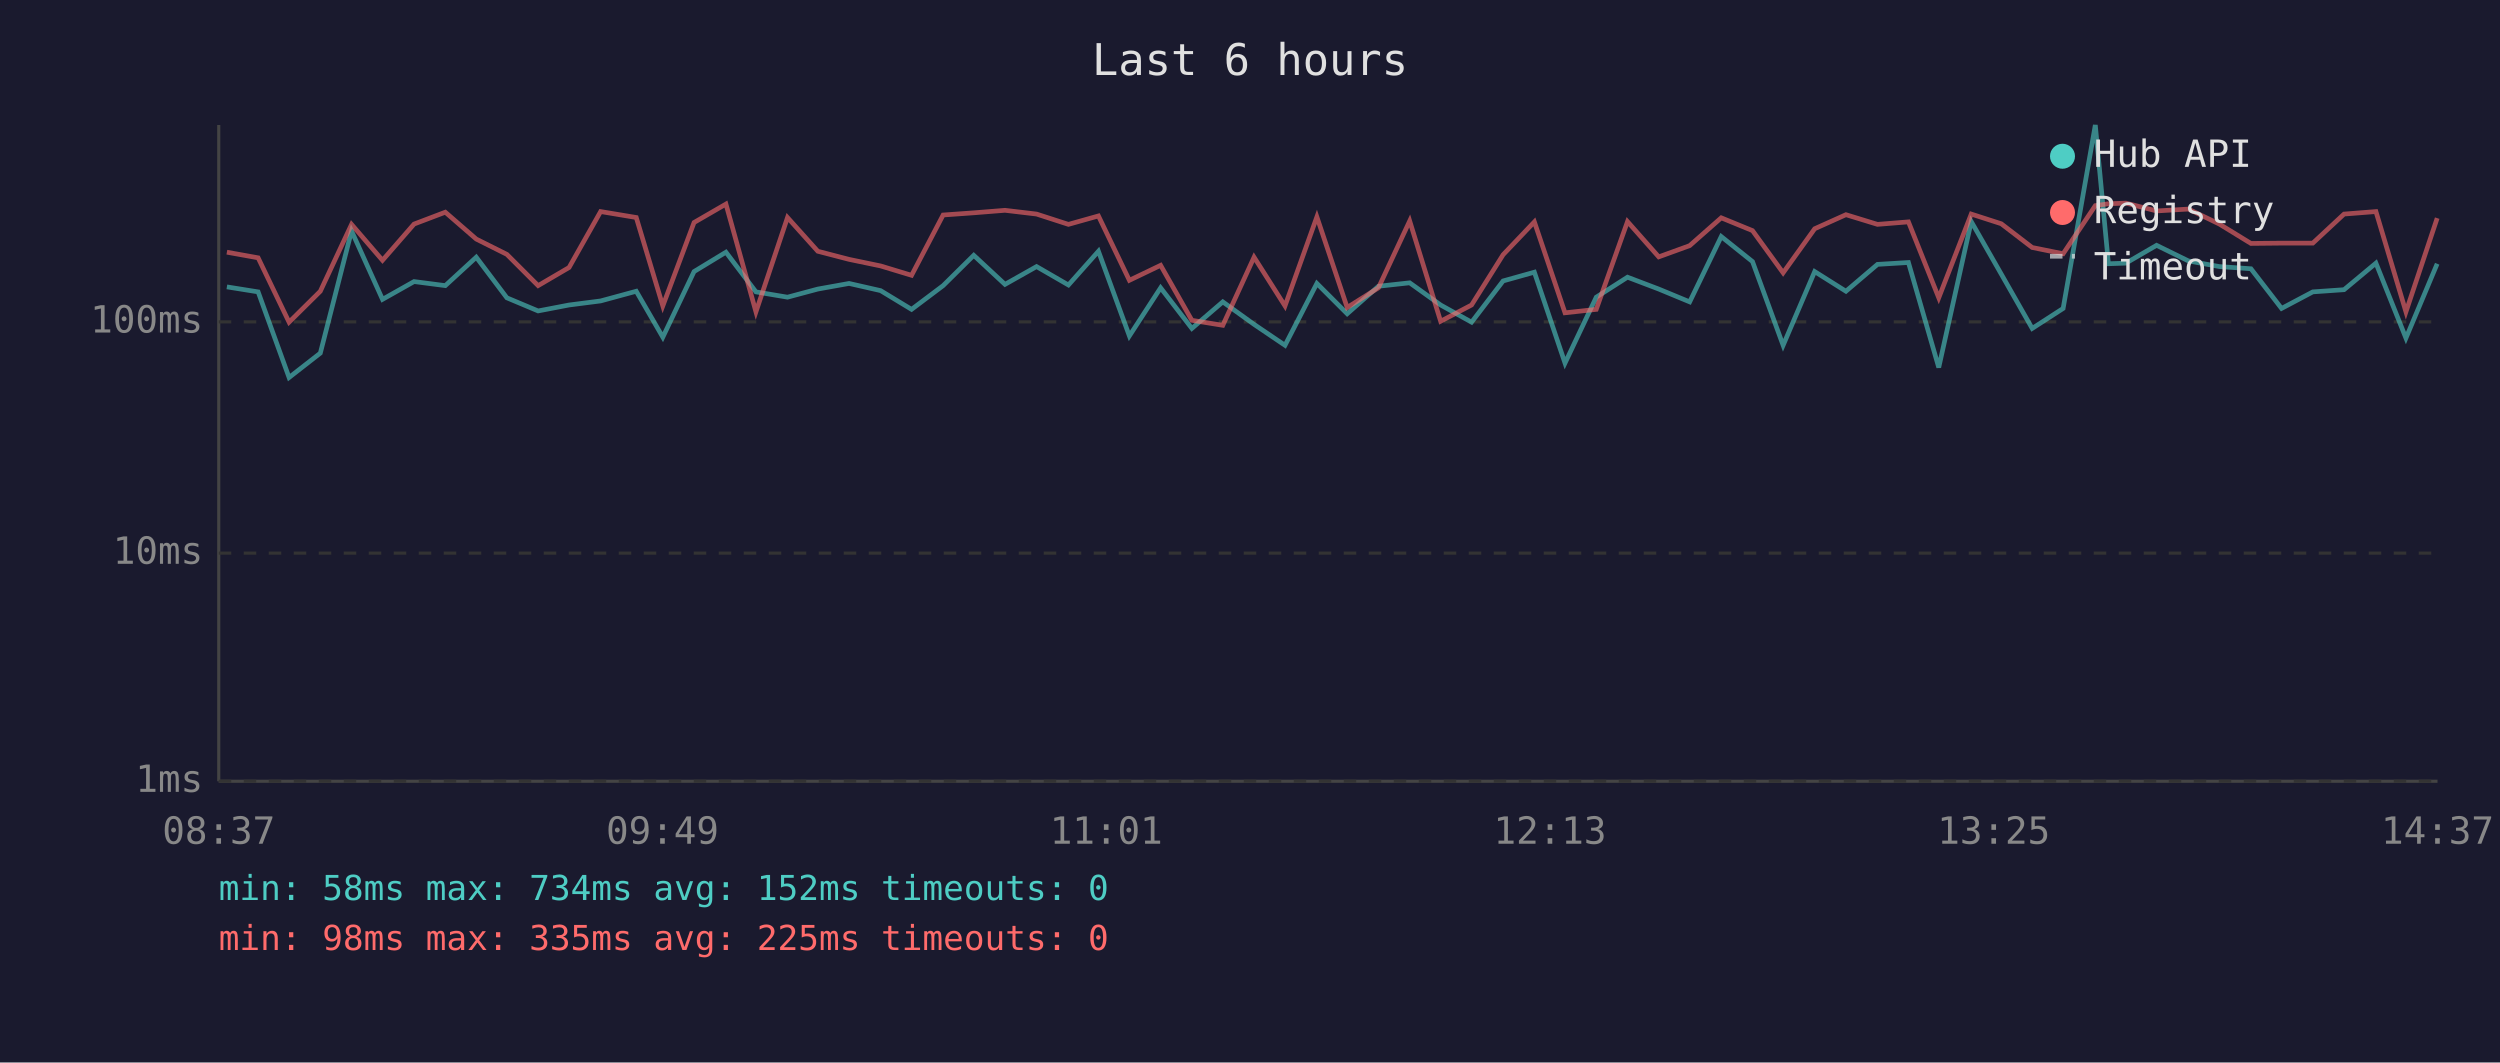
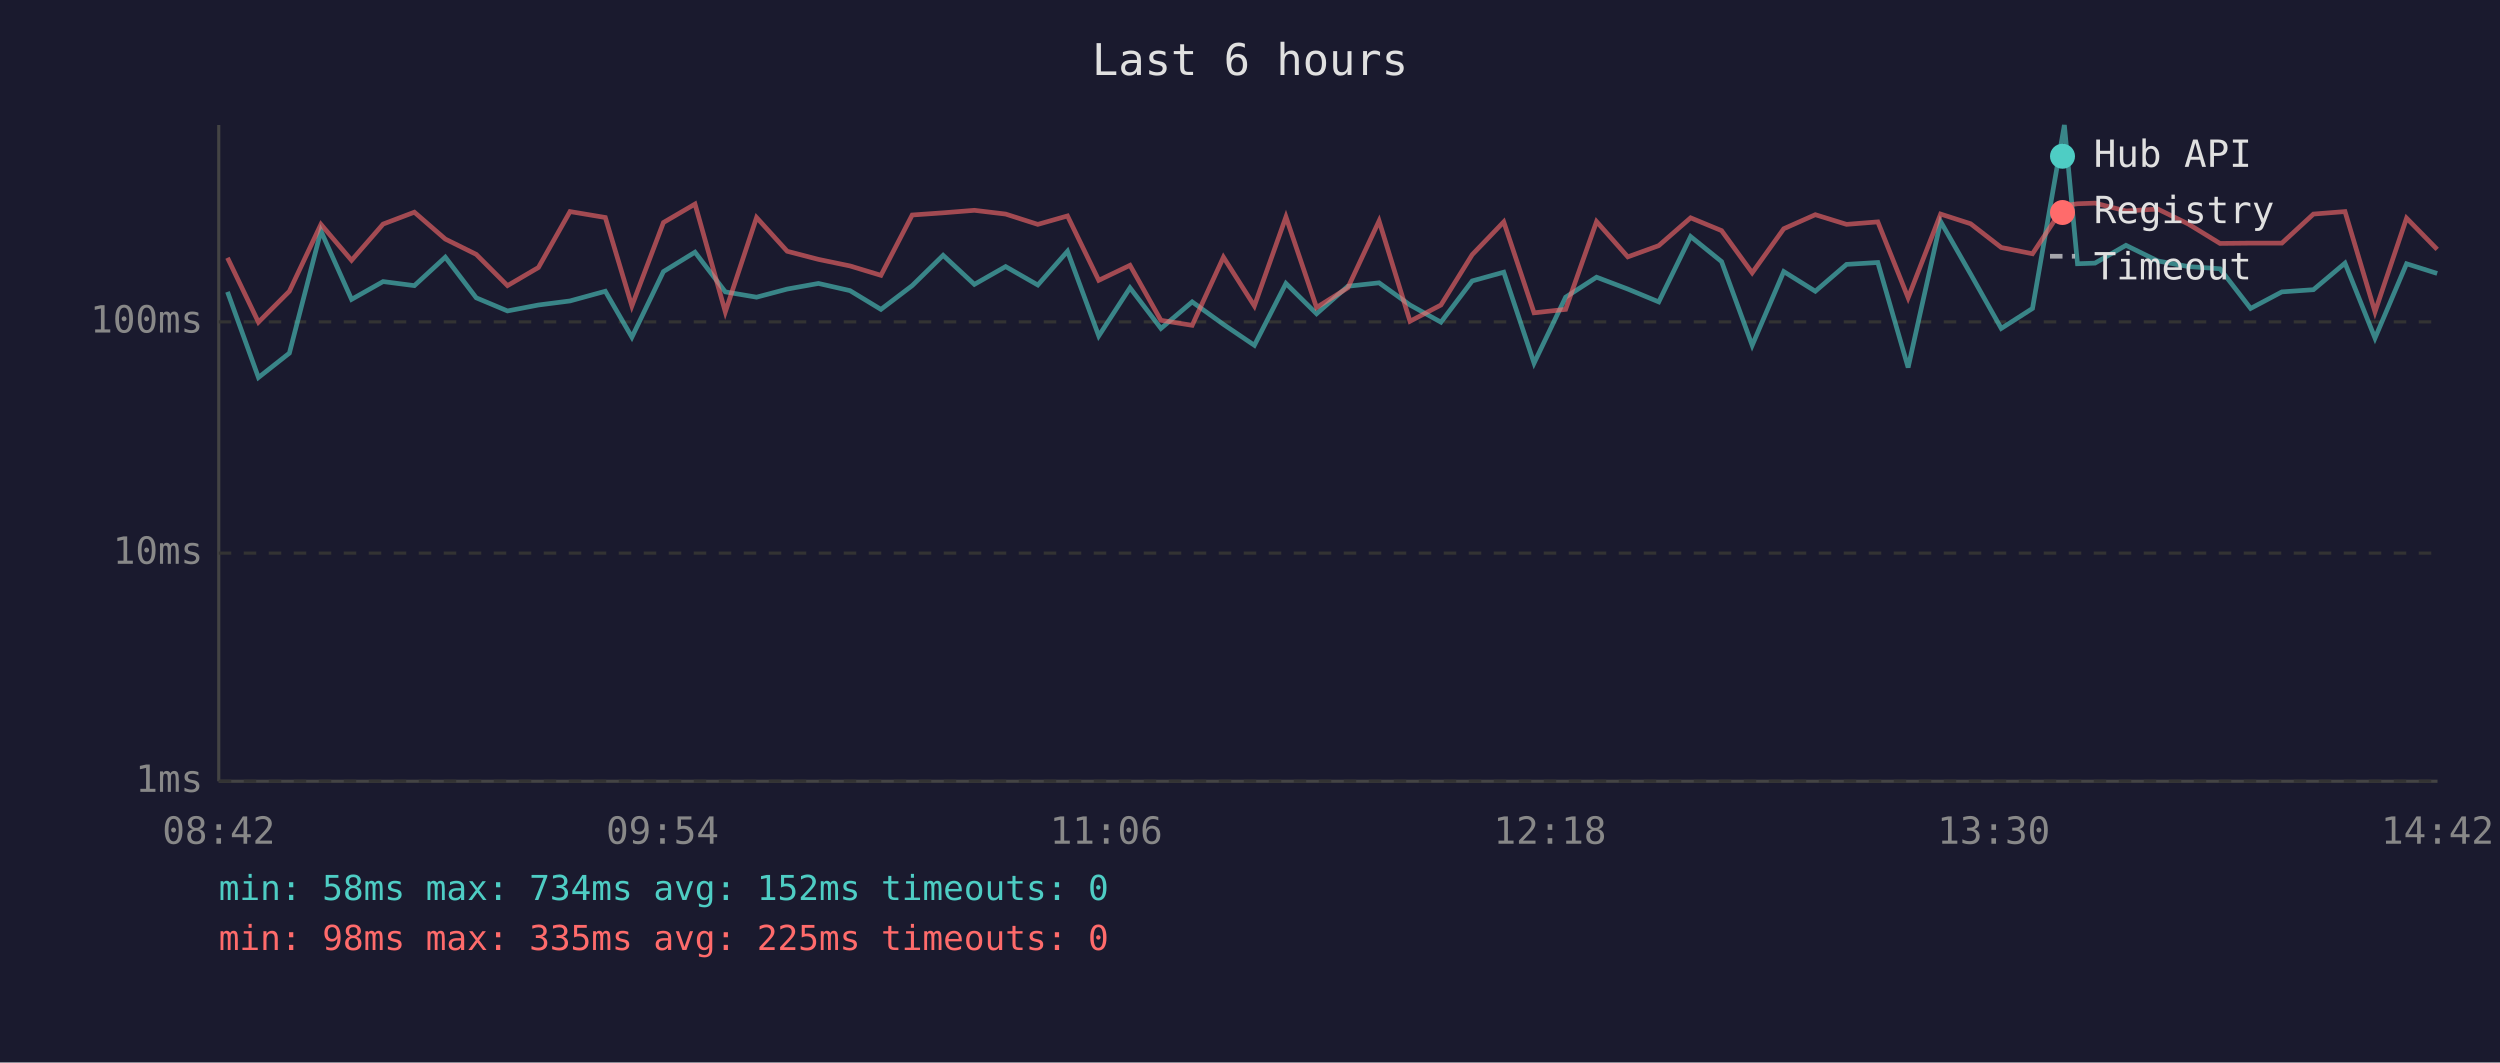
<svg xmlns="http://www.w3.org/2000/svg" viewBox="0 0 800 340" font-family="monospace" font-size="12">
  <rect width="800" height="340" fill="#1a1a2e" />
  <text x="400" y="24" fill="#e0e0e0" font-size="14" text-anchor="middle">Last 6 hours</text>
  <line x1="70" y1="40" x2="70" y2="250" stroke="#444" stroke-width="1" />
  <line x1="70" y1="250" x2="780" y2="250" stroke="#444" stroke-width="1" />
  <line x1="70" y1="250" x2="780" y2="250" stroke="#333" stroke-width="1" stroke-dasharray="4" />
  <text x="65" y="250" fill="#888" text-anchor="end" dominant-baseline="middle">1ms</text>
  <line x1="70" y1="177" x2="780" y2="177" stroke="#333" stroke-width="1" stroke-dasharray="4" />
  <text x="65" y="177" fill="#888" text-anchor="end" dominant-baseline="middle">10ms</text>
  <line x1="70" y1="103" x2="780" y2="103" stroke="#333" stroke-width="1" stroke-dasharray="4" />
  <text x="65" y="103" fill="#888" text-anchor="end" dominant-baseline="middle">100ms</text>
-   <text x="70" y="270" fill="#888" text-anchor="middle">08:37</text>
-   <text x="212" y="270" fill="#888" text-anchor="middle">09:49</text>
-   <text x="354" y="270" fill="#888" text-anchor="middle">11:01</text>
-   <text x="496" y="270" fill="#888" text-anchor="middle">12:13</text>
-   <text x="638" y="270" fill="#888" text-anchor="middle">13:25</text>
-   <text x="780" y="270" fill="#888" text-anchor="middle">14:37</text>
-   <polyline points="72.6,91.8 82.6,93.4 92.5,120.8 102.5,113.0 112.5,73.9 122.4,95.8 132.5,90.1 142.5,91.4 152.4,82.3 162.2,95.3 172.2,99.5 182.1,97.6 192.2,96.3 203.6,93.2 212.1,107.9 222.1,86.9 232.3,80.7 241.9,93.4 252.0,95.1 261.7,92.5 271.7,90.7 281.8,93.0 291.7,99.0 301.8,91.4 311.6,81.7 321.6,91.0 331.7,85.3 341.9,91.2 351.5,80.4 361.4,107.5 371.4,92.1 381.4,105.1 391.3,96.6 401.3,103.8 411.2,110.5 421.4,90.7 431.1,100.4 441.1,91.6 451.1,90.5 461.0,97.6 470.9,103.1 481.0,89.9 491.0,87.1 500.8,116.2 510.8,95.1 520.8,88.7 530.8,92.5 540.7,96.6 550.8,75.7 560.8,83.7 570.6,110.5 580.7,86.9 590.7,93.2 600.8,84.6 610.7,84.0 620.4,117.6 630.8,70.9 640.4,87.7 650.3,105.1 660.2,98.7 670.5,40.0 674.7,84.4 680.3,84.2 690.1,78.5 700.3,83.5 710.2,85.3 720.3,86.0 730.1,98.7 740.1,93.4 750.1,92.7 760.3,84.2 769.9,108.2 779.9,84.4" fill="none" stroke="#4ecdc4" stroke-width="1.5" opacity="0.6" />
-   <polyline points="72.6,80.7 82.6,82.5 92.5,103.1 102.5,93.2 112.5,71.8 122.4,83.3 132.5,71.7 142.5,67.9 152.4,76.5 162.2,81.4 172.2,91.4 182.1,85.6 192.2,67.7 203.6,69.6 212.1,97.9 222.1,71.2 232.3,65.3 241.9,99.8 252.0,69.6 261.7,80.4 271.7,83.0 281.8,85.1 291.7,88.1 301.8,68.8 311.6,68.1 321.6,67.3 331.7,68.5 341.9,71.8 351.5,69.1 361.4,89.7 371.4,84.9 381.4,102.5 391.3,104.1 401.3,82.3 411.2,97.9 421.4,69.4 431.1,98.4 441.1,92.1 451.1,70.7 461.0,102.8 470.9,97.6 481.0,81.5 491.0,71.0 500.8,100.1 510.8,99.0 520.8,70.9 530.8,82.2 540.7,78.6 550.8,69.7 560.8,73.8 570.6,87.3 580.7,73.2 590.7,68.7 600.8,71.8 610.7,71.0 620.4,95.3 630.8,68.5 640.4,71.6 650.3,79.2 660.2,81.2 670.5,65.8 674.7,65.2 680.3,65.0 690.1,67.5 700.3,66.9 710.2,71.7 720.3,77.9 730.1,77.8 740.1,77.8 750.1,68.5 760.3,67.7 769.9,99.8 779.9,69.8" fill="none" stroke="#ff6b6b" stroke-width="1.5" opacity="0.6" />
+   <text x="70" y="270" fill="#888" text-anchor="middle">08:42</text>
+   <text x="212" y="270" fill="#888" text-anchor="middle">09:54</text>
+   <text x="354" y="270" fill="#888" text-anchor="middle">11:06</text>
+   <text x="496" y="270" fill="#888" text-anchor="middle">12:18</text>
+   <text x="638" y="270" fill="#888" text-anchor="middle">13:30</text>
+   <text x="780" y="270" fill="#888" text-anchor="middle">14:42</text>
+   <polyline points="72.8,93.4 82.7,120.8 92.6,113.0 102.7,73.9 112.5,95.8 122.6,90.1 132.6,91.4 142.5,82.3 152.4,95.3 162.4,99.5 172.3,97.6 182.4,96.3 193.7,93.2 202.2,107.9 212.3,86.9 222.4,80.7 232.1,93.4 242.1,95.1 251.9,92.5 261.9,90.7 272.0,93.0 281.9,99.0 291.9,91.4 301.8,81.7 311.8,91.0 321.8,85.3 332.1,91.2 341.6,80.4 351.6,107.5 361.6,92.1 371.5,105.1 381.5,96.6 391.5,103.8 401.4,110.5 411.5,90.7 421.3,100.4 431.3,91.6 441.3,90.5 451.2,97.6 461.1,103.1 471.1,89.9 481.2,87.1 490.9,116.2 501.0,95.1 510.9,88.7 520.9,92.5 530.8,96.6 541.0,75.7 550.9,83.7 560.7,110.5 570.8,86.9 580.9,93.2 590.9,84.6 600.9,84.0 610.6,117.6 621.0,70.9 630.6,87.7 640.4,105.1 650.4,98.7 660.6,40.0 664.8,84.4 670.4,84.2 680.3,78.5 690.5,83.5 700.3,85.3 710.4,86.0 720.2,98.7 730.2,93.4 740.3,92.7 750.4,84.2 760.0,108.2 770.1,84.4 779.9,87.5" fill="none" stroke="#4ecdc4" stroke-width="1.5" opacity="0.6" />
+   <polyline points="72.8,82.5 82.7,103.1 92.6,93.2 102.7,71.8 112.5,83.3 122.6,71.7 132.6,67.9 142.5,76.5 152.4,81.4 162.4,91.4 172.3,85.6 182.4,67.7 193.7,69.6 202.2,97.9 212.3,71.2 222.4,65.3 232.1,99.8 242.1,69.6 251.9,80.4 261.9,83.0 272.0,85.1 281.9,88.1 291.9,68.8 301.8,68.1 311.8,67.3 321.8,68.5 332.1,71.8 341.6,69.1 351.6,89.7 361.6,84.9 371.5,102.5 381.5,104.1 391.5,82.3 401.4,97.9 411.5,69.4 421.3,98.4 431.3,92.1 441.3,70.7 451.2,102.8 461.1,97.6 471.1,81.5 481.2,71.0 490.9,100.1 501.0,99.0 510.9,70.9 520.9,82.2 530.8,78.6 541.0,69.7 550.9,73.8 560.7,87.3 570.8,73.2 580.9,68.7 590.9,71.8 600.9,71.0 610.6,95.3 621.0,68.5 630.6,71.6 640.4,79.2 650.4,81.2 660.6,65.8 664.8,65.2 670.4,65.0 680.3,67.5 690.5,66.9 700.3,71.7 710.4,77.9 720.2,77.8 730.2,77.8 740.3,68.5 750.4,67.7 760.0,99.8 770.1,69.8 779.9,79.8" fill="none" stroke="#ff6b6b" stroke-width="1.5" opacity="0.6" />
  <circle cx="660" cy="50" r="4" fill="#4ecdc4" />
  <text x="670" y="50" fill="#e0e0e0" dominant-baseline="middle">Hub API</text>
  <circle cx="660" cy="68" r="4" fill="#ff6b6b" />
  <text x="670" y="68" fill="#e0e0e0" dominant-baseline="middle">Registry</text>
  <line x1="656" y1="82" x2="664" y2="82" stroke="#e0e0e0" stroke-width="1.5" stroke-dasharray="4,3" opacity="0.7" />
  <text x="670" y="86" fill="#e0e0e0" dominant-baseline="middle">Timeout</text>
  <text x="70" y="288" fill="#4ecdc4" font-size="11">min: 58ms  max: 734ms  avg: 152ms  timeouts: 0</text>
  <text x="70" y="304" fill="#ff6b6b" font-size="11">min: 98ms  max: 335ms  avg: 225ms  timeouts: 0</text>
</svg>
